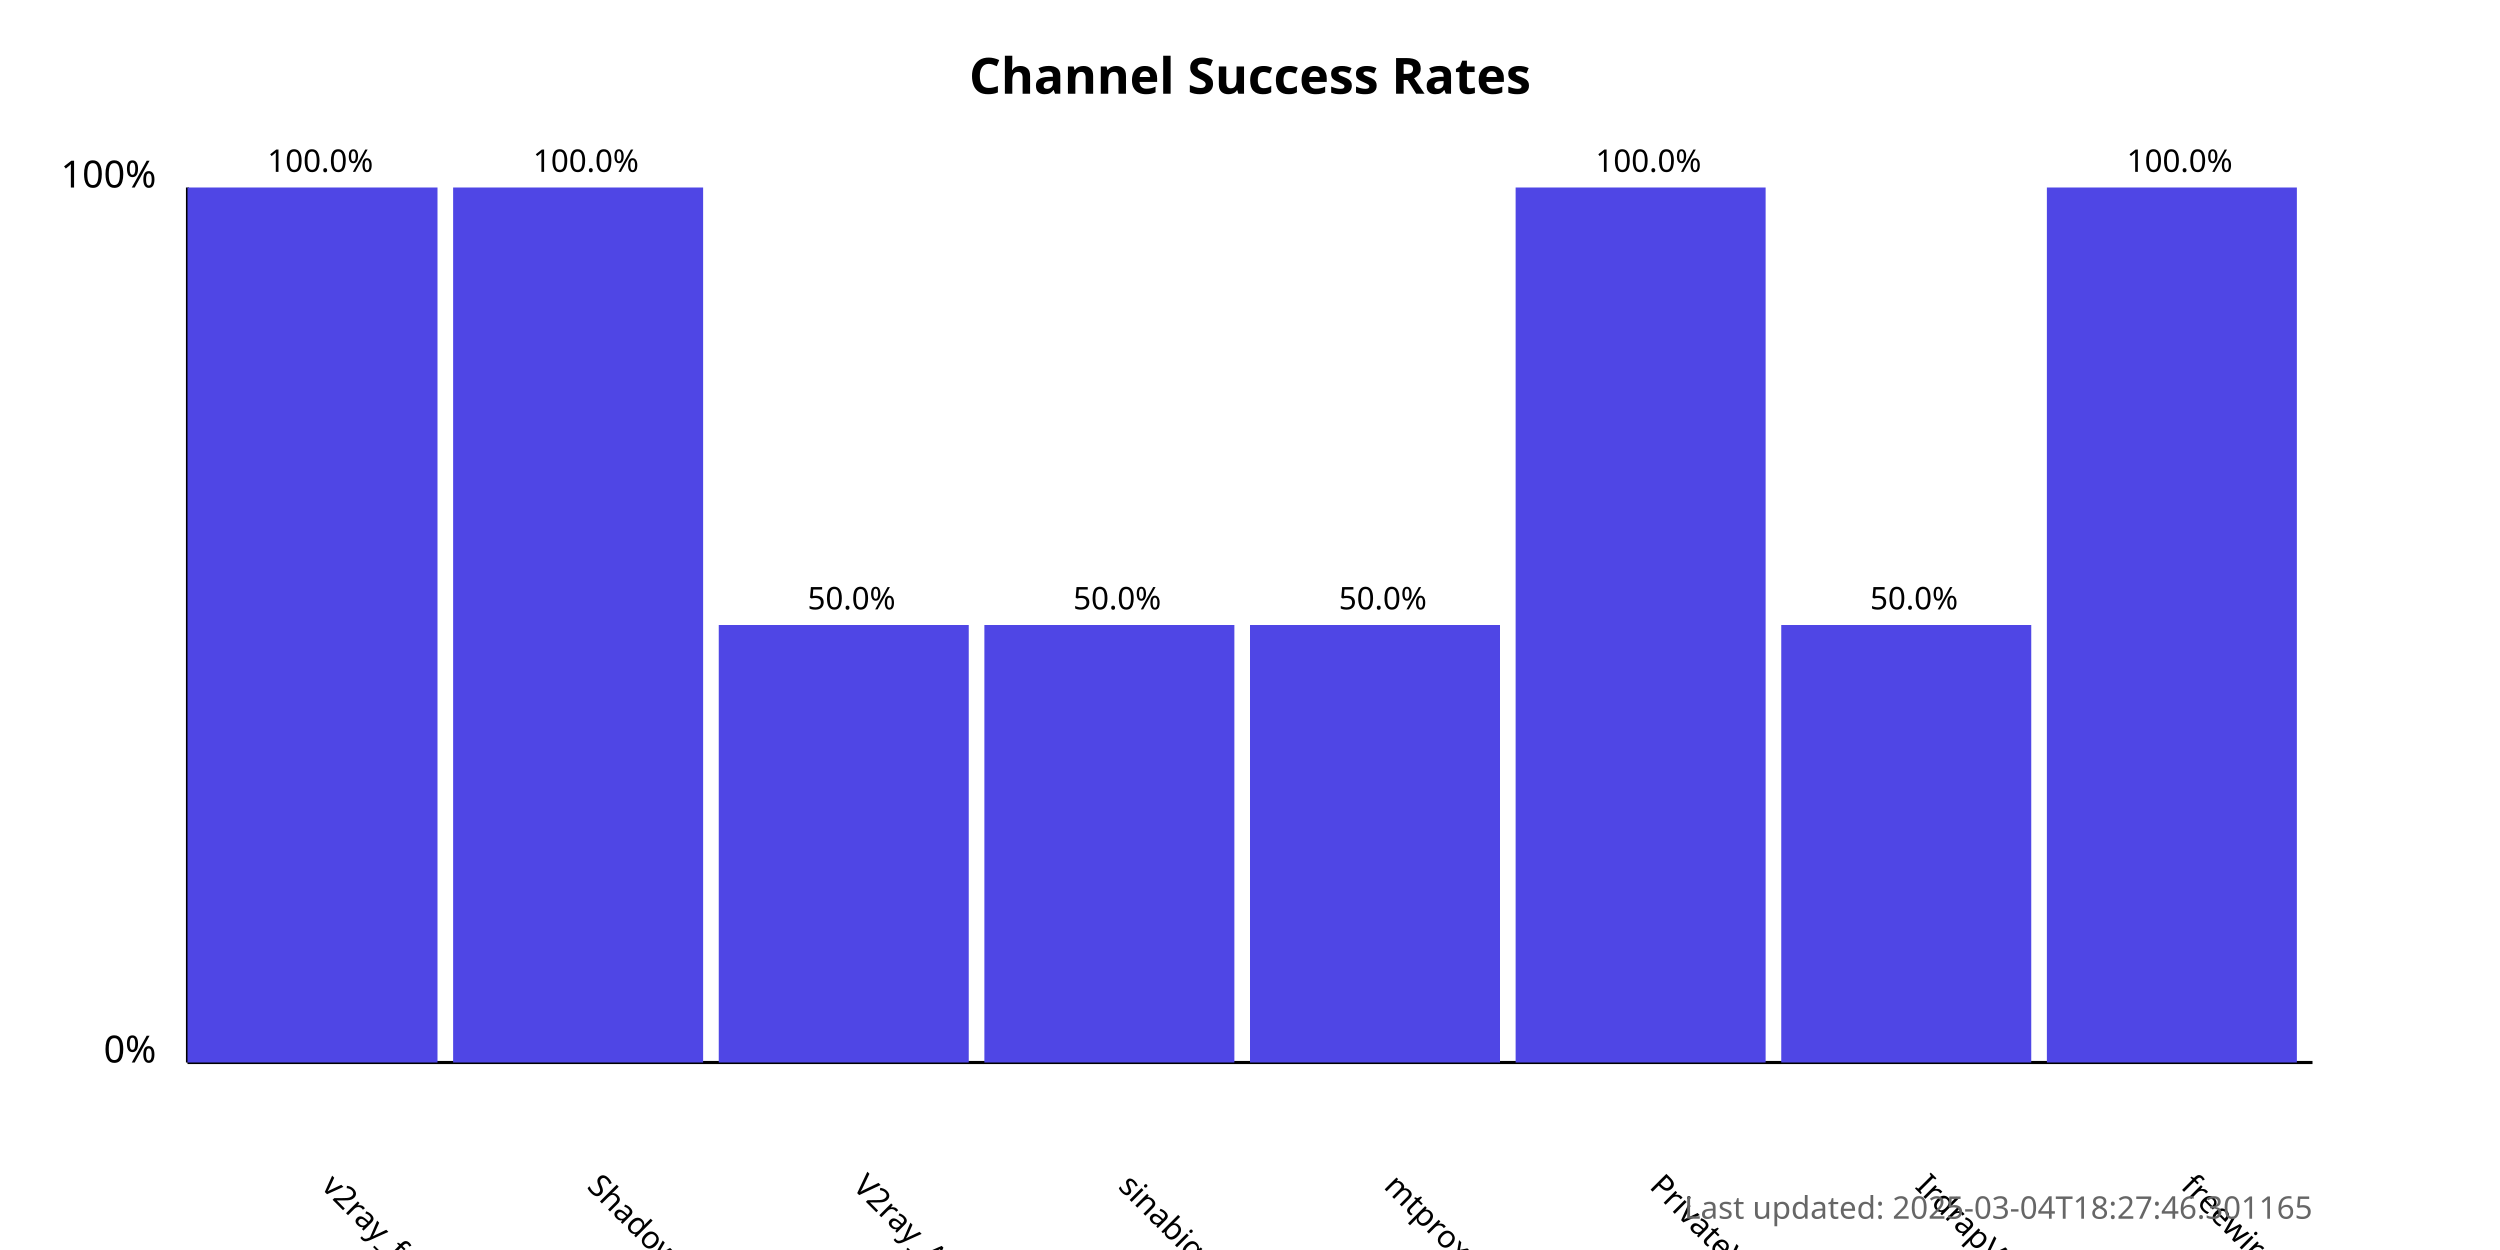
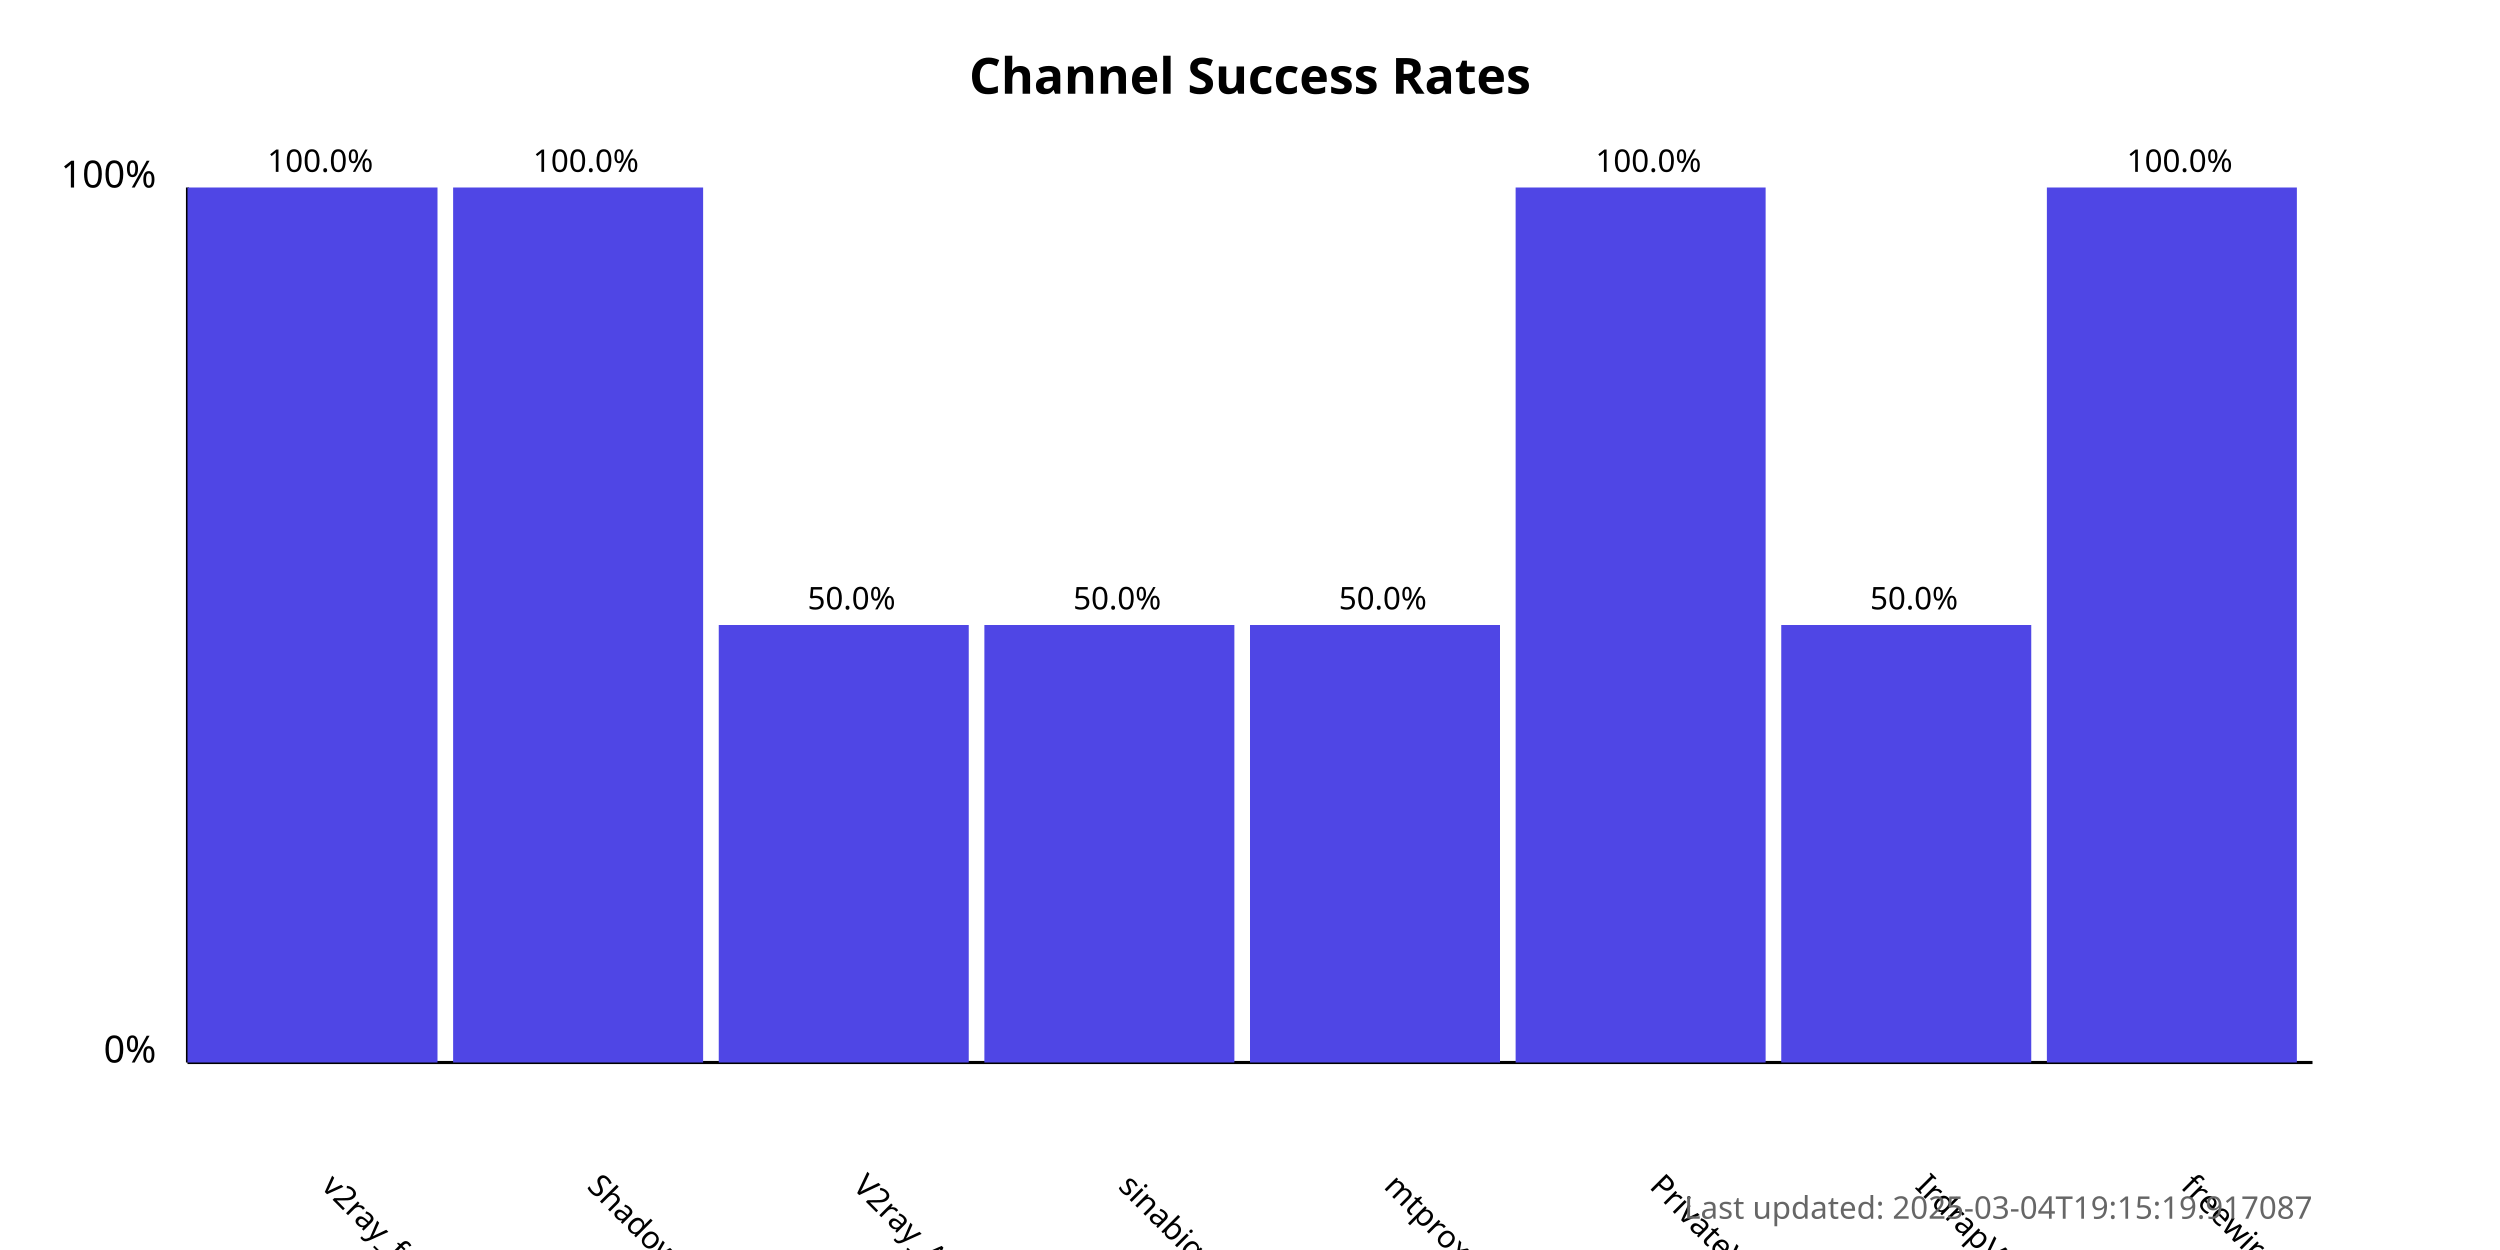
<svg xmlns="http://www.w3.org/2000/svg" width="800" height="400">
  <style>
            .chart-title { font: bold 16px sans-serif; }
            .axis-label { font: 12px sans-serif; }
            .tick-label { font: 10px sans-serif; }
            .bar { fill: #4f46e5; }
            .bar:hover { fill: #6366f1; }
            .timestamp { font: 10px sans-serif; fill: #666; }
        </style>
  <text x="400.0" y="30" text-anchor="middle" class="chart-title">
            Channel Success Rates
        </text>
  <line x1="60" y1="340" x2="60" y2="60" stroke="black" stroke-width="1" />
  <line x1="60" y1="340" x2="740" y2="340" stroke="black" stroke-width="1" />
  <text x="50" y="340" text-anchor="end" class="axis-label">0%</text>
  <text x="50" y="60" text-anchor="end" class="axis-label">100%</text>
  <g>
    <rect x="60" y="60.0" width="80.0" height="280.0" class="bar" />
    <text x="102.5" y="380" transform="rotate(45, 102.5, 380)" text-anchor="start" class="tick-label">
                v2ray_free_conf
            </text>
    <text x="102.5" y="55.0" text-anchor="middle" class="tick-label">
                100.0%
            </text>
  </g>
  <g>
    <rect x="145.0" y="60.0" width="80.0" height="280.0" class="bar" />
    <text x="187.5" y="380" transform="rotate(45, 187.5, 380)" text-anchor="start" class="tick-label">
                ShadowProxy66
            </text>
    <text x="187.5" y="55.0" text-anchor="middle" class="tick-label">
                100.0%
            </text>
  </g>
  <g>
    <rect x="230.0" y="200.0" width="80.0" height="140.0" class="bar" />
    <text x="272.5" y="380" transform="rotate(45, 272.5, 380)" text-anchor="start" class="tick-label">
                V2ray_Alpha
            </text>
    <text x="272.5" y="195.0" text-anchor="middle" class="tick-label">
                50.0%
            </text>
  </g>
  <g>
    <rect x="315.0" y="200.0" width="80.0" height="140.0" class="bar" />
    <text x="357.5" y="380" transform="rotate(45, 357.5, 380)" text-anchor="start" class="tick-label">
                sinabigo
            </text>
    <text x="357.5" y="195.0" text-anchor="middle" class="tick-label">
                50.0%
            </text>
  </g>
  <g>
    <rect x="400.0" y="200.0" width="80.0" height="140.0" class="bar" />
    <text x="442.5" y="380" transform="rotate(45, 442.5, 380)" text-anchor="start" class="tick-label">
                mtproxy_lists
            </text>
    <text x="442.5" y="195.0" text-anchor="middle" class="tick-label">
                50.0%
            </text>
  </g>
  <g>
    <rect x="485.0" y="60.0" width="80.0" height="280.0" class="bar" />
    <text x="527.5" y="380" transform="rotate(45, 527.5, 380)" text-anchor="start" class="tick-label">
                PrivateVPNs
            </text>
    <text x="527.5" y="55.0" text-anchor="middle" class="tick-label">
                100.0%
            </text>
  </g>
  <g>
    <rect x="570.0" y="200.0" width="80.0" height="140.0" class="bar" />
    <text x="612.5" y="380" transform="rotate(45, 612.5, 380)" text-anchor="start" class="tick-label">
                IrdrapVPNnews
            </text>
    <text x="612.5" y="195.0" text-anchor="middle" class="tick-label">
                50.0%
            </text>
  </g>
  <g>
    <rect x="655.0" y="60.0" width="80.0" height="280.0" class="bar" />
    <text x="697.5" y="380" transform="rotate(45, 697.5, 380)" text-anchor="start" class="tick-label">
                freewireguard
            </text>
    <text x="697.5" y="55.0" text-anchor="middle" class="tick-label">
                100.0%
            </text>
  </g>
  <text x="740" y="390" text-anchor="end" class="timestamp">
-             Last updated: 2025-03-04T18:27:46.301165
+             Last updated: 2025-03-04T19:15:19.917087
        </text>
</svg>
